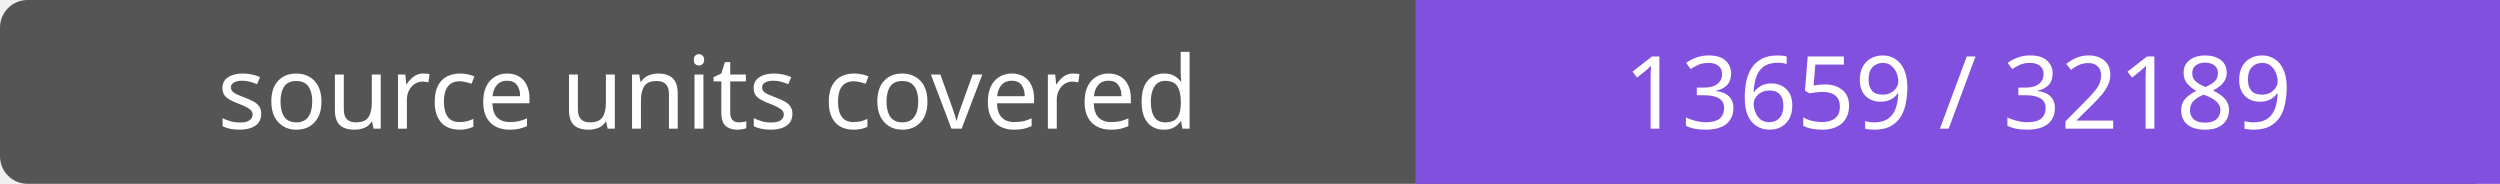
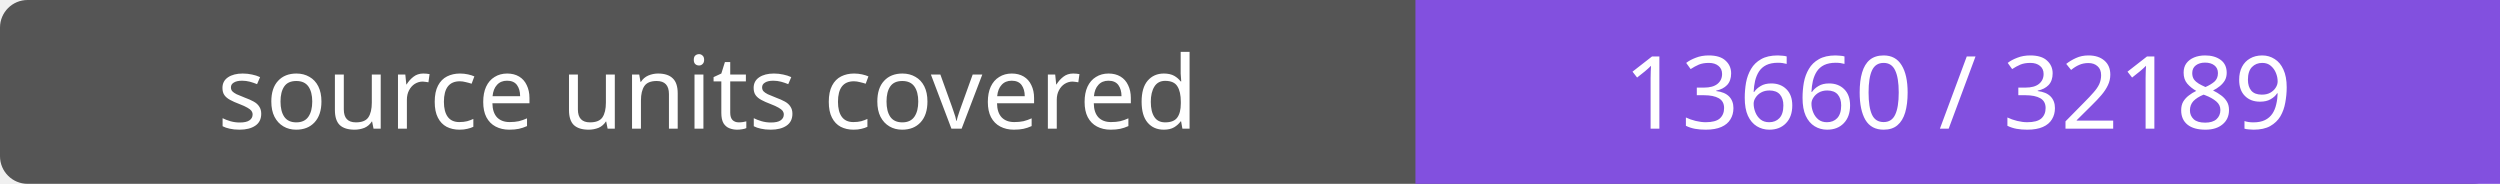
- <svg xmlns="http://www.w3.org/2000/svg" width="272" height="20" role="img" aria-label="source units covered: 13659 / 32189">
+ <svg xmlns="http://www.w3.org/2000/svg" width="272" height="20" role="img" aria-label="source units covered: 13660 / 32189">
  <rect width="272" height="20" rx="3" fill="#555" />
  <path fill="#8250df" d="M154 0h118v20H154z" />
  <g fill="#fff" text-anchor="middle" font-family="Verdana,sans-serif" font-size="11">
    <text x="77.0" y="14">source units covered</text>
-     <text x="213.0" y="14">13659 / 32189</text>
+     <text x="213.0" y="14">13660 / 32189</text>
  </g>
</svg>
